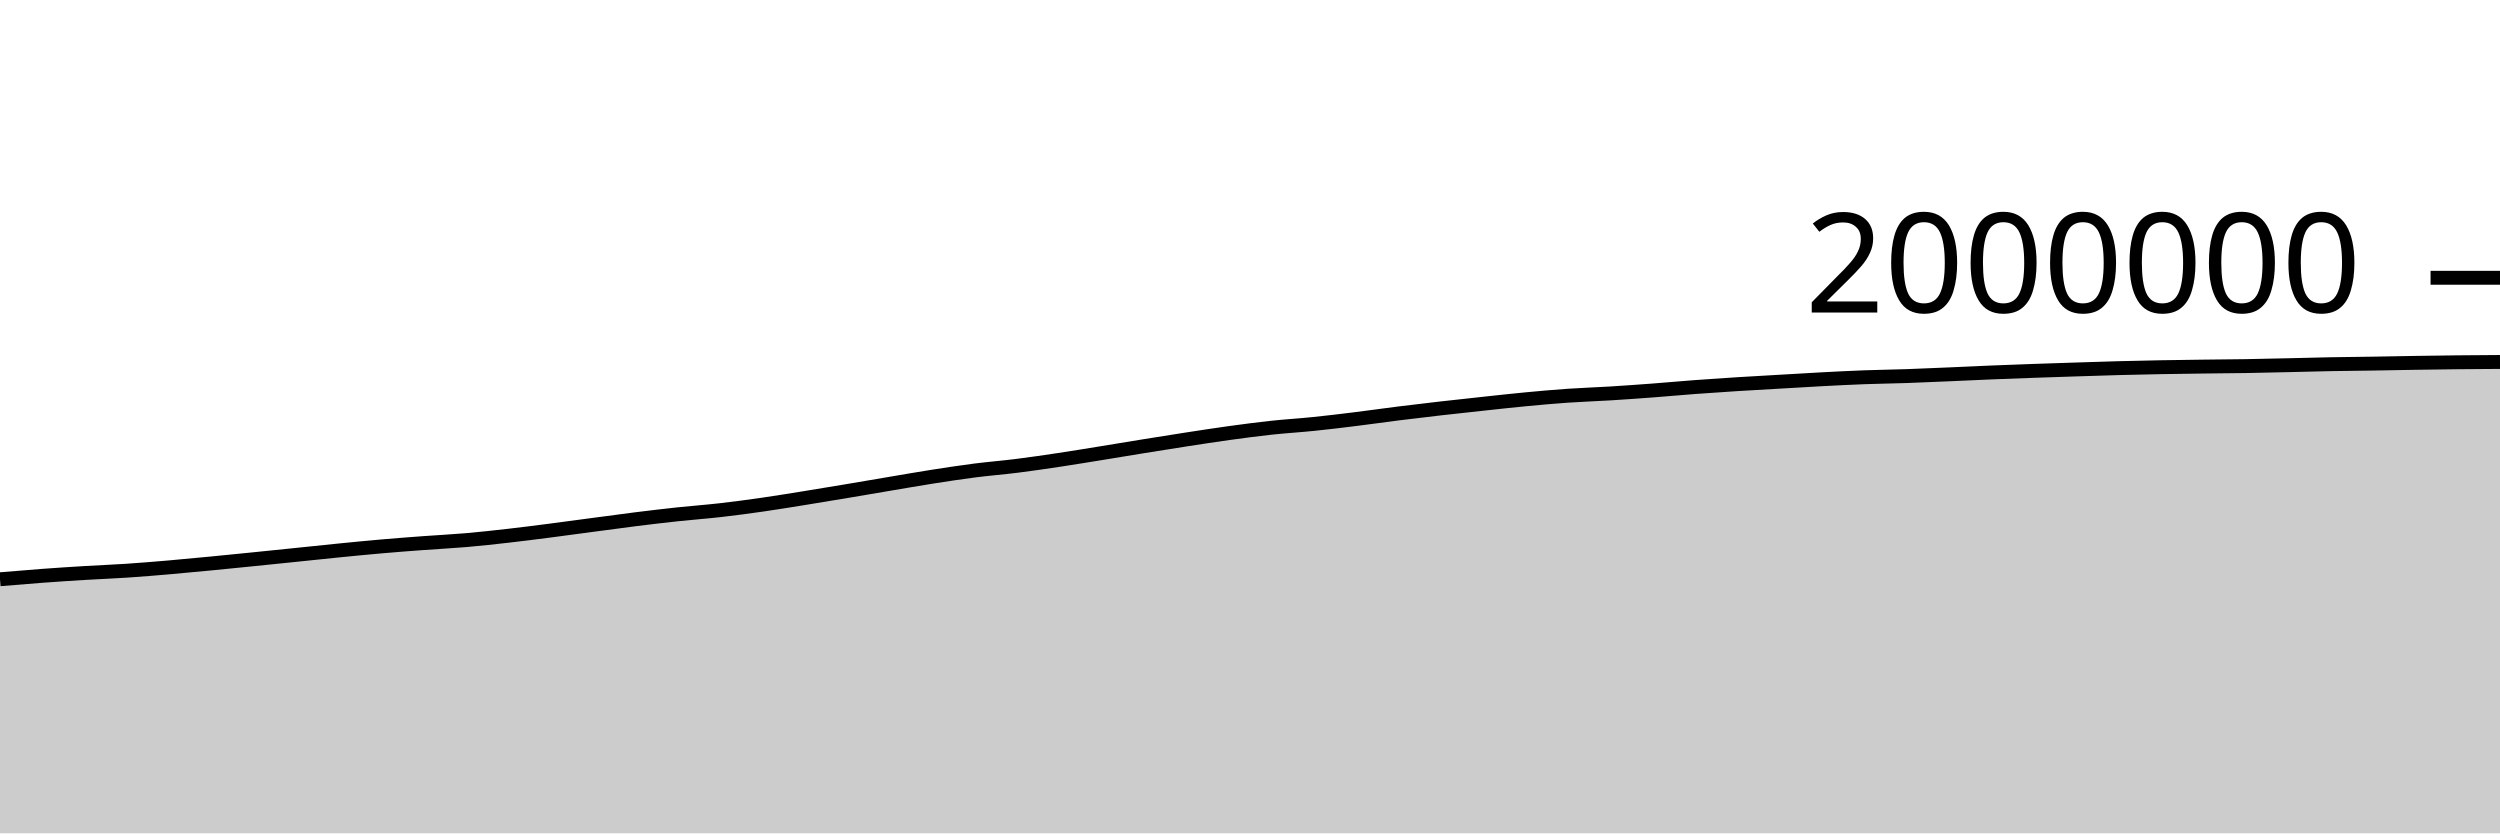
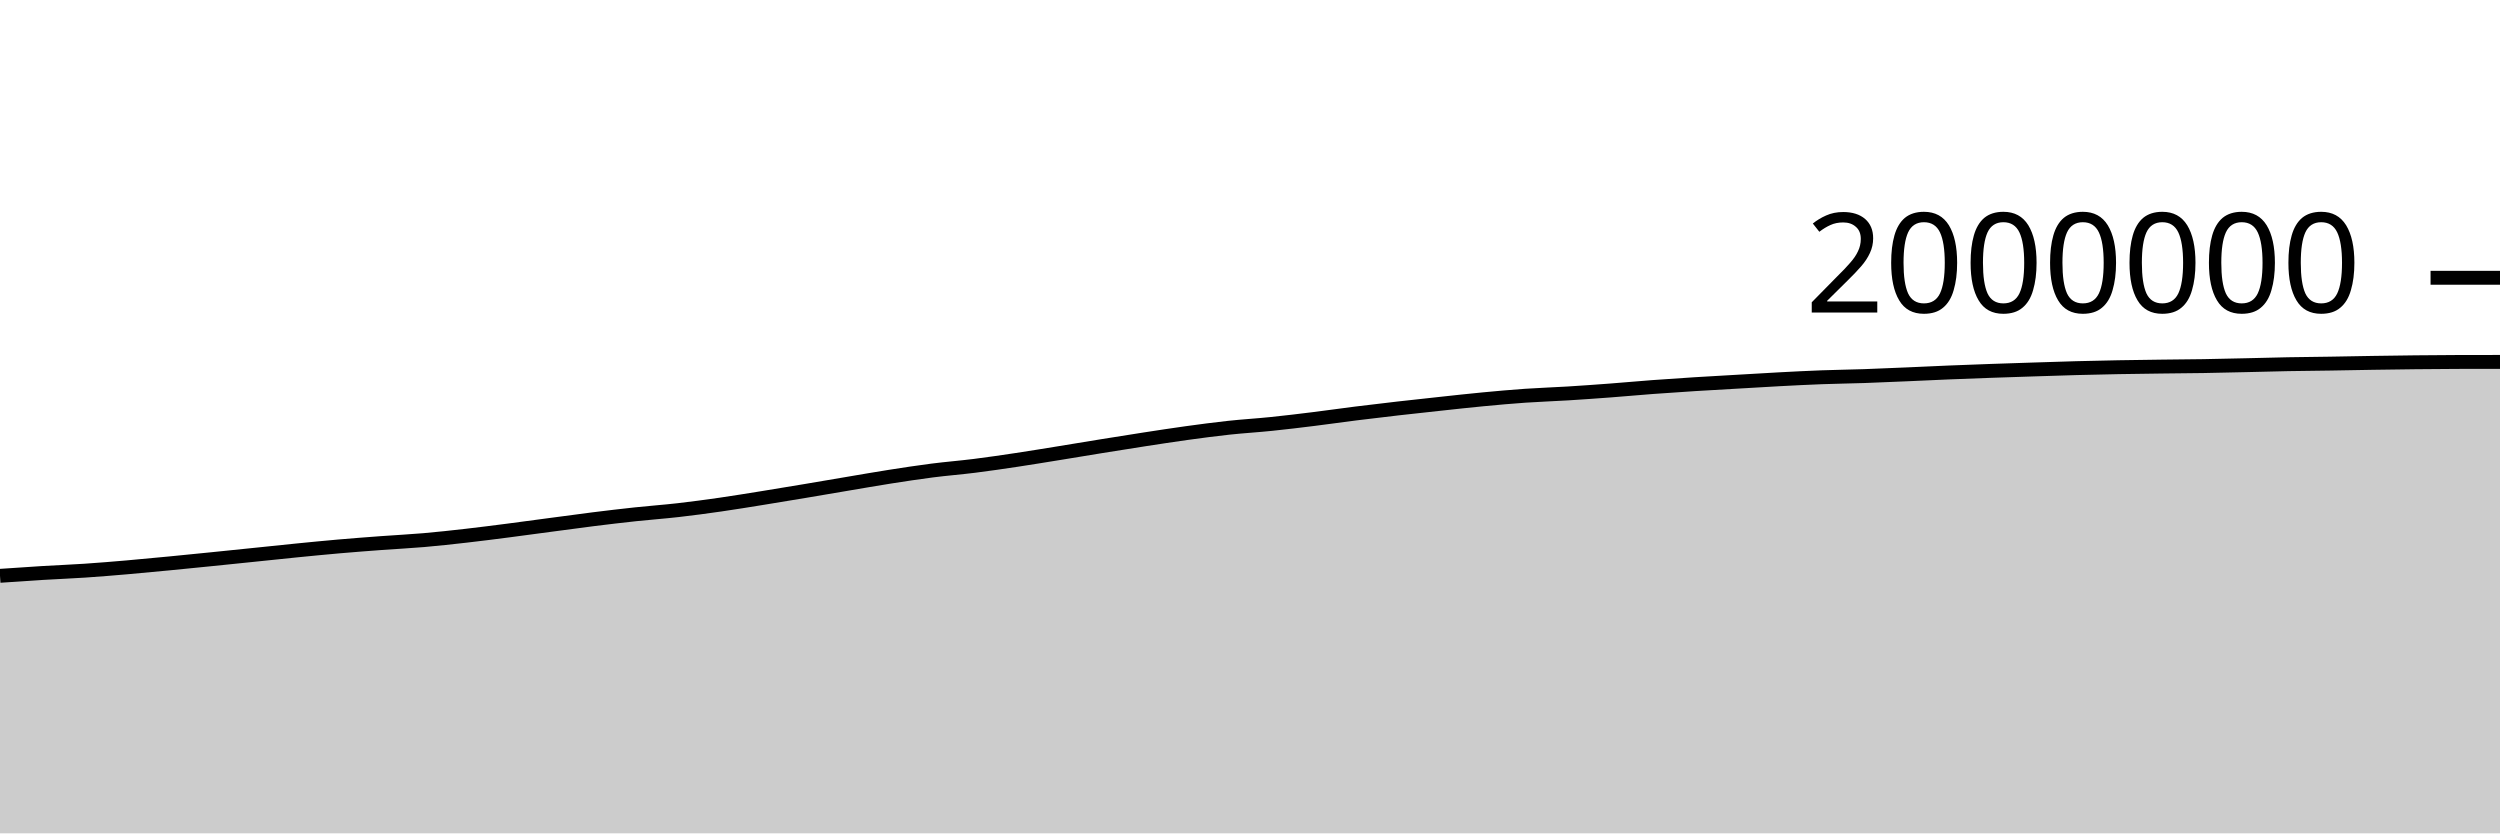
<svg xmlns="http://www.w3.org/2000/svg" viewBox="0 0 180 60">
  <g transform="translate(0,20)">
-     <path class="area" fill="rgba(0, 0, 0, 0.2)" d="M0,21.706C1.017,21.62,2.034,21.535,3.051,21.459C4.068,21.384,5.085,21.318,6.102,21.256C7.119,21.194,8.136,21.156,9.153,21.088C10.169,21.02,11.186,20.935,12.203,20.848C13.22,20.76,14.237,20.662,15.254,20.564C16.271,20.466,17.288,20.363,18.305,20.26C19.322,20.157,20.339,20.051,21.356,19.947C22.373,19.842,23.39,19.732,24.407,19.632C25.424,19.531,26.441,19.431,27.458,19.342C28.475,19.254,29.492,19.176,30.508,19.101C31.525,19.025,32.542,18.977,33.559,18.889C34.576,18.801,35.593,18.689,36.61,18.573C37.627,18.457,38.644,18.326,39.661,18.195C40.678,18.064,41.695,17.923,42.712,17.788C43.729,17.653,44.746,17.512,45.763,17.385C46.78,17.258,47.797,17.137,48.814,17.028C49.831,16.919,50.847,16.847,51.864,16.731C52.881,16.615,53.898,16.478,54.915,16.332C55.932,16.186,56.949,16.017,57.966,15.854C58.983,15.69,60,15.521,61.017,15.351C62.034,15.181,63.051,15.004,64.068,14.833C65.085,14.662,66.102,14.483,67.119,14.323C68.136,14.164,69.153,14.008,70.169,13.877C71.186,13.747,72.203,13.668,73.22,13.54C74.237,13.412,75.254,13.262,76.271,13.109C77.288,12.956,78.305,12.787,79.322,12.623C80.339,12.458,81.356,12.287,82.373,12.123C83.39,11.959,84.407,11.796,85.424,11.639C86.441,11.483,87.458,11.324,88.475,11.184C89.492,11.044,90.508,10.908,91.525,10.798C92.542,10.688,93.559,10.63,94.576,10.525C95.593,10.421,96.61,10.297,97.627,10.171C98.644,10.045,99.661,9.898,100.678,9.77C101.695,9.643,102.712,9.522,103.729,9.406C104.746,9.289,105.763,9.18,106.78,9.071C107.797,8.962,108.814,8.847,109.831,8.751C110.847,8.654,111.864,8.563,112.881,8.492C113.898,8.422,114.915,8.391,115.932,8.328C116.949,8.265,117.966,8.192,118.983,8.116C120,8.039,121.017,7.944,122.034,7.868C123.051,7.792,124.068,7.724,125.085,7.66C126.102,7.596,127.119,7.541,128.136,7.482C129.153,7.423,130.169,7.359,131.186,7.306C132.203,7.252,133.22,7.2,134.237,7.162C135.254,7.124,136.271,7.113,137.288,7.078C138.305,7.043,139.322,6.996,140.339,6.953C141.356,6.909,142.373,6.858,143.39,6.817C144.407,6.775,145.424,6.738,146.441,6.702C147.458,6.666,148.475,6.633,149.492,6.601C150.508,6.568,151.525,6.533,152.542,6.506C153.559,6.479,154.576,6.457,155.593,6.438C156.61,6.42,157.627,6.407,158.644,6.394C159.661,6.381,160.678,6.375,161.695,6.359C162.712,6.342,163.729,6.317,164.746,6.294C165.763,6.271,166.78,6.241,167.797,6.222C168.814,6.203,169.831,6.196,170.847,6.18C171.864,6.164,172.881,6.142,173.898,6.126C174.915,6.11,175.932,6.095,176.949,6.084C177.966,6.073,178.983,6.067,180,6.061L180,40C178.983,40,177.966,40,176.949,40C175.932,40,174.915,40,173.898,40C172.881,40,171.864,40,170.847,40C169.831,40,168.814,40,167.797,40C166.78,40,165.763,40,164.746,40C163.729,40,162.712,40,161.695,40C160.678,40,159.661,40,158.644,40C157.627,40,156.61,40,155.593,40C154.576,40,153.559,40,152.542,40C151.525,40,150.508,40,149.492,40C148.475,40,147.458,40,146.441,40C145.424,40,144.407,40,143.39,40C142.373,40,141.356,40,140.339,40C139.322,40,138.305,40,137.288,40C136.271,40,135.254,40,134.237,40C133.22,40,132.203,40,131.186,40C130.169,40,129.153,40,128.136,40C127.119,40,126.102,40,125.085,40C124.068,40,123.051,40,122.034,40C121.017,40,120,40,118.983,40C117.966,40,116.949,40,115.932,40C114.915,40,113.898,40,112.881,40C111.864,40,110.847,40,109.831,40C108.814,40,107.797,40,106.78,40C105.763,40,104.746,40,103.729,40C102.712,40,101.695,40,100.678,40C99.661,40,98.644,40,97.627,40C96.61,40,95.593,40,94.576,40C93.559,40,92.542,40,91.525,40C90.508,40,89.492,40,88.475,40C87.458,40,86.441,40,85.424,40C84.407,40,83.39,40,82.373,40C81.356,40,80.339,40,79.322,40C78.305,40,77.288,40,76.271,40C75.254,40,74.237,40,73.22,40C72.203,40,71.186,40,70.169,40C69.153,40,68.136,40,67.119,40C66.102,40,65.085,40,64.068,40C63.051,40,62.034,40,61.017,40C60,40,58.983,40,57.966,40C56.949,40,55.932,40,54.915,40C53.898,40,52.881,40,51.864,40C50.847,40,49.831,40,48.814,40C47.797,40,46.78,40,45.763,40C44.746,40,43.729,40,42.712,40C41.695,40,40.678,40,39.661,40C38.644,40,37.627,40,36.61,40C35.593,40,34.576,40,33.559,40C32.542,40,31.525,40,30.508,40C29.492,40,28.475,40,27.458,40C26.441,40,25.424,40,24.407,40C23.39,40,22.373,40,21.356,40C20.339,40,19.322,40,18.305,40C17.288,40,16.271,40,15.254,40C14.237,40,13.22,40,12.203,40C11.186,40,10.169,40,9.153,40C8.136,40,7.119,40,6.102,40C5.085,40,4.068,40,3.051,40C2.034,40,1.017,40,0,40Z" />
-     <path class="line" stroke="black" fill="none" d="M0,21.706C1.017,21.62,2.034,21.535,3.051,21.459C4.068,21.384,5.085,21.318,6.102,21.256C7.119,21.194,8.136,21.156,9.153,21.088C10.169,21.02,11.186,20.935,12.203,20.848C13.22,20.76,14.237,20.662,15.254,20.564C16.271,20.466,17.288,20.363,18.305,20.26C19.322,20.157,20.339,20.051,21.356,19.947C22.373,19.842,23.39,19.732,24.407,19.632C25.424,19.531,26.441,19.431,27.458,19.342C28.475,19.254,29.492,19.176,30.508,19.101C31.525,19.025,32.542,18.977,33.559,18.889C34.576,18.801,35.593,18.689,36.61,18.573C37.627,18.457,38.644,18.326,39.661,18.195C40.678,18.064,41.695,17.923,42.712,17.788C43.729,17.653,44.746,17.512,45.763,17.385C46.78,17.258,47.797,17.137,48.814,17.028C49.831,16.919,50.847,16.847,51.864,16.731C52.881,16.615,53.898,16.478,54.915,16.332C55.932,16.186,56.949,16.017,57.966,15.854C58.983,15.69,60,15.521,61.017,15.351C62.034,15.181,63.051,15.004,64.068,14.833C65.085,14.662,66.102,14.483,67.119,14.323C68.136,14.164,69.153,14.008,70.169,13.877C71.186,13.747,72.203,13.668,73.22,13.54C74.237,13.412,75.254,13.262,76.271,13.109C77.288,12.956,78.305,12.787,79.322,12.623C80.339,12.458,81.356,12.287,82.373,12.123C83.39,11.959,84.407,11.796,85.424,11.639C86.441,11.483,87.458,11.324,88.475,11.184C89.492,11.044,90.508,10.908,91.525,10.798C92.542,10.688,93.559,10.63,94.576,10.525C95.593,10.421,96.61,10.297,97.627,10.171C98.644,10.045,99.661,9.898,100.678,9.77C101.695,9.643,102.712,9.522,103.729,9.406C104.746,9.289,105.763,9.18,106.78,9.071C107.797,8.962,108.814,8.847,109.831,8.751C110.847,8.654,111.864,8.563,112.881,8.492C113.898,8.422,114.915,8.391,115.932,8.328C116.949,8.265,117.966,8.192,118.983,8.116C120,8.039,121.017,7.944,122.034,7.868C123.051,7.792,124.068,7.724,125.085,7.66C126.102,7.596,127.119,7.541,128.136,7.482C129.153,7.423,130.169,7.359,131.186,7.306C132.203,7.252,133.22,7.2,134.237,7.162C135.254,7.124,136.271,7.113,137.288,7.078C138.305,7.043,139.322,6.996,140.339,6.953C141.356,6.909,142.373,6.858,143.39,6.817C144.407,6.775,145.424,6.738,146.441,6.702C147.458,6.666,148.475,6.633,149.492,6.601C150.508,6.568,151.525,6.533,152.542,6.506C153.559,6.479,154.576,6.457,155.593,6.438C156.61,6.42,157.627,6.407,158.644,6.394C159.661,6.381,160.678,6.375,161.695,6.359C162.712,6.342,163.729,6.317,164.746,6.294C165.763,6.271,166.78,6.241,167.797,6.222C168.814,6.203,169.831,6.196,170.847,6.18C171.864,6.164,172.881,6.142,173.898,6.126C174.915,6.11,175.932,6.095,176.949,6.084C177.966,6.073,178.983,6.067,180,6.061" />
+     <path class="area" fill="rgba(0, 0, 0, 0.2)" d="M0,21.459C1.017,21.389,2.034,21.318,3.051,21.256C4.068,21.194,5.085,21.156,6.102,21.088C7.119,21.02,8.136,20.935,9.153,20.848C10.169,20.76,11.186,20.662,12.203,20.564C13.22,20.466,14.237,20.363,15.254,20.26C16.271,20.157,17.288,20.051,18.305,19.947C19.322,19.842,20.339,19.732,21.356,19.632C22.373,19.531,23.39,19.431,24.407,19.342C25.424,19.254,26.441,19.176,27.458,19.101C28.475,19.025,29.492,18.977,30.508,18.889C31.525,18.801,32.542,18.689,33.559,18.573C34.576,18.457,35.593,18.326,36.61,18.195C37.627,18.064,38.644,17.923,39.661,17.788C40.678,17.653,41.695,17.512,42.712,17.385C43.729,17.258,44.746,17.137,45.763,17.028C46.78,16.919,47.797,16.847,48.814,16.731C49.831,16.615,50.847,16.478,51.864,16.332C52.881,16.186,53.898,16.017,54.915,15.854C55.932,15.69,56.949,15.521,57.966,15.351C58.983,15.181,60,15.004,61.017,14.833C62.034,14.662,63.051,14.483,64.068,14.323C65.085,14.164,66.102,14.008,67.119,13.877C68.136,13.747,69.153,13.668,70.169,13.54C71.186,13.412,72.203,13.262,73.22,13.109C74.237,12.956,75.254,12.787,76.271,12.623C77.288,12.458,78.305,12.287,79.322,12.123C80.339,11.959,81.356,11.796,82.373,11.639C83.39,11.483,84.407,11.324,85.424,11.184C86.441,11.044,87.458,10.908,88.475,10.798C89.492,10.688,90.508,10.63,91.525,10.525C92.542,10.421,93.559,10.297,94.576,10.171C95.593,10.045,96.61,9.898,97.627,9.77C98.644,9.643,99.661,9.522,100.678,9.406C101.695,9.289,102.712,9.18,103.729,9.071C104.746,8.962,105.763,8.847,106.78,8.751C107.797,8.654,108.814,8.563,109.831,8.492C110.847,8.422,111.864,8.391,112.881,8.328C113.898,8.265,114.915,8.192,115.932,8.116C116.949,8.039,117.966,7.944,118.983,7.868C120,7.792,121.017,7.724,122.034,7.66C123.051,7.596,124.068,7.541,125.085,7.482C126.102,7.423,127.119,7.359,128.136,7.306C129.153,7.252,130.169,7.2,131.186,7.162C132.203,7.124,133.22,7.113,134.237,7.078C135.254,7.043,136.271,6.996,137.288,6.953C138.305,6.909,139.322,6.858,140.339,6.817C141.356,6.775,142.373,6.738,143.39,6.702C144.407,6.666,145.424,6.633,146.441,6.601C147.458,6.568,148.475,6.533,149.492,6.506C150.508,6.479,151.525,6.457,152.542,6.438C153.559,6.42,154.576,6.407,155.593,6.394C156.61,6.381,157.627,6.375,158.644,6.359C159.661,6.342,160.678,6.317,161.695,6.294C162.712,6.271,163.729,6.241,164.746,6.222C165.763,6.203,166.78,6.196,167.797,6.18C168.814,6.164,169.831,6.142,170.847,6.126C171.864,6.11,172.881,6.095,173.898,6.084C174.915,6.073,175.932,6.063,176.949,6.061C177.966,6.058,178.983,6.058,180,6.057L180,40C178.983,40,177.966,40,176.949,40C175.932,40,174.915,40,173.898,40C172.881,40,171.864,40,170.847,40C169.831,40,168.814,40,167.797,40C166.78,40,165.763,40,164.746,40C163.729,40,162.712,40,161.695,40C160.678,40,159.661,40,158.644,40C157.627,40,156.61,40,155.593,40C154.576,40,153.559,40,152.542,40C151.525,40,150.508,40,149.492,40C148.475,40,147.458,40,146.441,40C145.424,40,144.407,40,143.39,40C142.373,40,141.356,40,140.339,40C139.322,40,138.305,40,137.288,40C136.271,40,135.254,40,134.237,40C133.22,40,132.203,40,131.186,40C130.169,40,129.153,40,128.136,40C127.119,40,126.102,40,125.085,40C124.068,40,123.051,40,122.034,40C121.017,40,120,40,118.983,40C117.966,40,116.949,40,115.932,40C114.915,40,113.898,40,112.881,40C111.864,40,110.847,40,109.831,40C108.814,40,107.797,40,106.78,40C105.763,40,104.746,40,103.729,40C102.712,40,101.695,40,100.678,40C99.661,40,98.644,40,97.627,40C96.61,40,95.593,40,94.576,40C93.559,40,92.542,40,91.525,40C90.508,40,89.492,40,88.475,40C87.458,40,86.441,40,85.424,40C84.407,40,83.39,40,82.373,40C81.356,40,80.339,40,79.322,40C78.305,40,77.288,40,76.271,40C75.254,40,74.237,40,73.22,40C72.203,40,71.186,40,70.169,40C69.153,40,68.136,40,67.119,40C66.102,40,65.085,40,64.068,40C63.051,40,62.034,40,61.017,40C60,40,58.983,40,57.966,40C56.949,40,55.932,40,54.915,40C53.898,40,52.881,40,51.864,40C50.847,40,49.831,40,48.814,40C47.797,40,46.78,40,45.763,40C44.746,40,43.729,40,42.712,40C41.695,40,40.678,40,39.661,40C38.644,40,37.627,40,36.61,40C35.593,40,34.576,40,33.559,40C32.542,40,31.525,40,30.508,40C29.492,40,28.475,40,27.458,40C26.441,40,25.424,40,24.407,40C23.39,40,22.373,40,21.356,40C20.339,40,19.322,40,18.305,40C17.288,40,16.271,40,15.254,40C14.237,40,13.22,40,12.203,40C11.186,40,10.169,40,9.153,40C8.136,40,7.119,40,6.102,40C5.085,40,4.068,40,3.051,40C2.034,40,1.017,40,0,40Z" />
+     <path class="line" stroke="black" fill="none" d="M0,21.459C1.017,21.389,2.034,21.318,3.051,21.256C4.068,21.194,5.085,21.156,6.102,21.088C7.119,21.02,8.136,20.935,9.153,20.848C10.169,20.76,11.186,20.662,12.203,20.564C13.22,20.466,14.237,20.363,15.254,20.26C16.271,20.157,17.288,20.051,18.305,19.947C19.322,19.842,20.339,19.732,21.356,19.632C22.373,19.531,23.39,19.431,24.407,19.342C25.424,19.254,26.441,19.176,27.458,19.101C28.475,19.025,29.492,18.977,30.508,18.889C31.525,18.801,32.542,18.689,33.559,18.573C34.576,18.457,35.593,18.326,36.61,18.195C37.627,18.064,38.644,17.923,39.661,17.788C40.678,17.653,41.695,17.512,42.712,17.385C43.729,17.258,44.746,17.137,45.763,17.028C46.78,16.919,47.797,16.847,48.814,16.731C49.831,16.615,50.847,16.478,51.864,16.332C52.881,16.186,53.898,16.017,54.915,15.854C55.932,15.69,56.949,15.521,57.966,15.351C58.983,15.181,60,15.004,61.017,14.833C62.034,14.662,63.051,14.483,64.068,14.323C65.085,14.164,66.102,14.008,67.119,13.877C68.136,13.747,69.153,13.668,70.169,13.54C71.186,13.412,72.203,13.262,73.22,13.109C74.237,12.956,75.254,12.787,76.271,12.623C77.288,12.458,78.305,12.287,79.322,12.123C80.339,11.959,81.356,11.796,82.373,11.639C83.39,11.483,84.407,11.324,85.424,11.184C86.441,11.044,87.458,10.908,88.475,10.798C89.492,10.688,90.508,10.63,91.525,10.525C92.542,10.421,93.559,10.297,94.576,10.171C95.593,10.045,96.61,9.898,97.627,9.77C98.644,9.643,99.661,9.522,100.678,9.406C101.695,9.289,102.712,9.18,103.729,9.071C104.746,8.962,105.763,8.847,106.78,8.751C107.797,8.654,108.814,8.563,109.831,8.492C110.847,8.422,111.864,8.391,112.881,8.328C113.898,8.265,114.915,8.192,115.932,8.116C116.949,8.039,117.966,7.944,118.983,7.868C120,7.792,121.017,7.724,122.034,7.66C123.051,7.596,124.068,7.541,125.085,7.482C126.102,7.423,127.119,7.359,128.136,7.306C129.153,7.252,130.169,7.2,131.186,7.162C132.203,7.124,133.22,7.113,134.237,7.078C135.254,7.043,136.271,6.996,137.288,6.953C138.305,6.909,139.322,6.858,140.339,6.817C141.356,6.775,142.373,6.738,143.39,6.702C144.407,6.666,145.424,6.633,146.441,6.601C147.458,6.568,148.475,6.533,149.492,6.506C150.508,6.479,151.525,6.457,152.542,6.438C153.559,6.42,154.576,6.407,155.593,6.394C156.61,6.381,157.627,6.375,158.644,6.359C159.661,6.342,160.678,6.317,161.695,6.294C162.712,6.271,163.729,6.241,164.746,6.222C165.763,6.203,166.78,6.196,167.797,6.18C168.814,6.164,169.831,6.142,170.847,6.126C171.864,6.11,172.881,6.095,173.898,6.084C174.915,6.073,175.932,6.063,176.949,6.061C177.966,6.058,178.983,6.058,180,6.057" />
    <path class="axis-ceiling" stroke-width="1" stroke="black" fill="none" d="M175,0L180,0" />
    <text class="axis-ceiling-label" font-family="sans-serif" text-anchor="end" font-size="10px" x="170" y="2.5">2000000</text>
  </g>
</svg>
